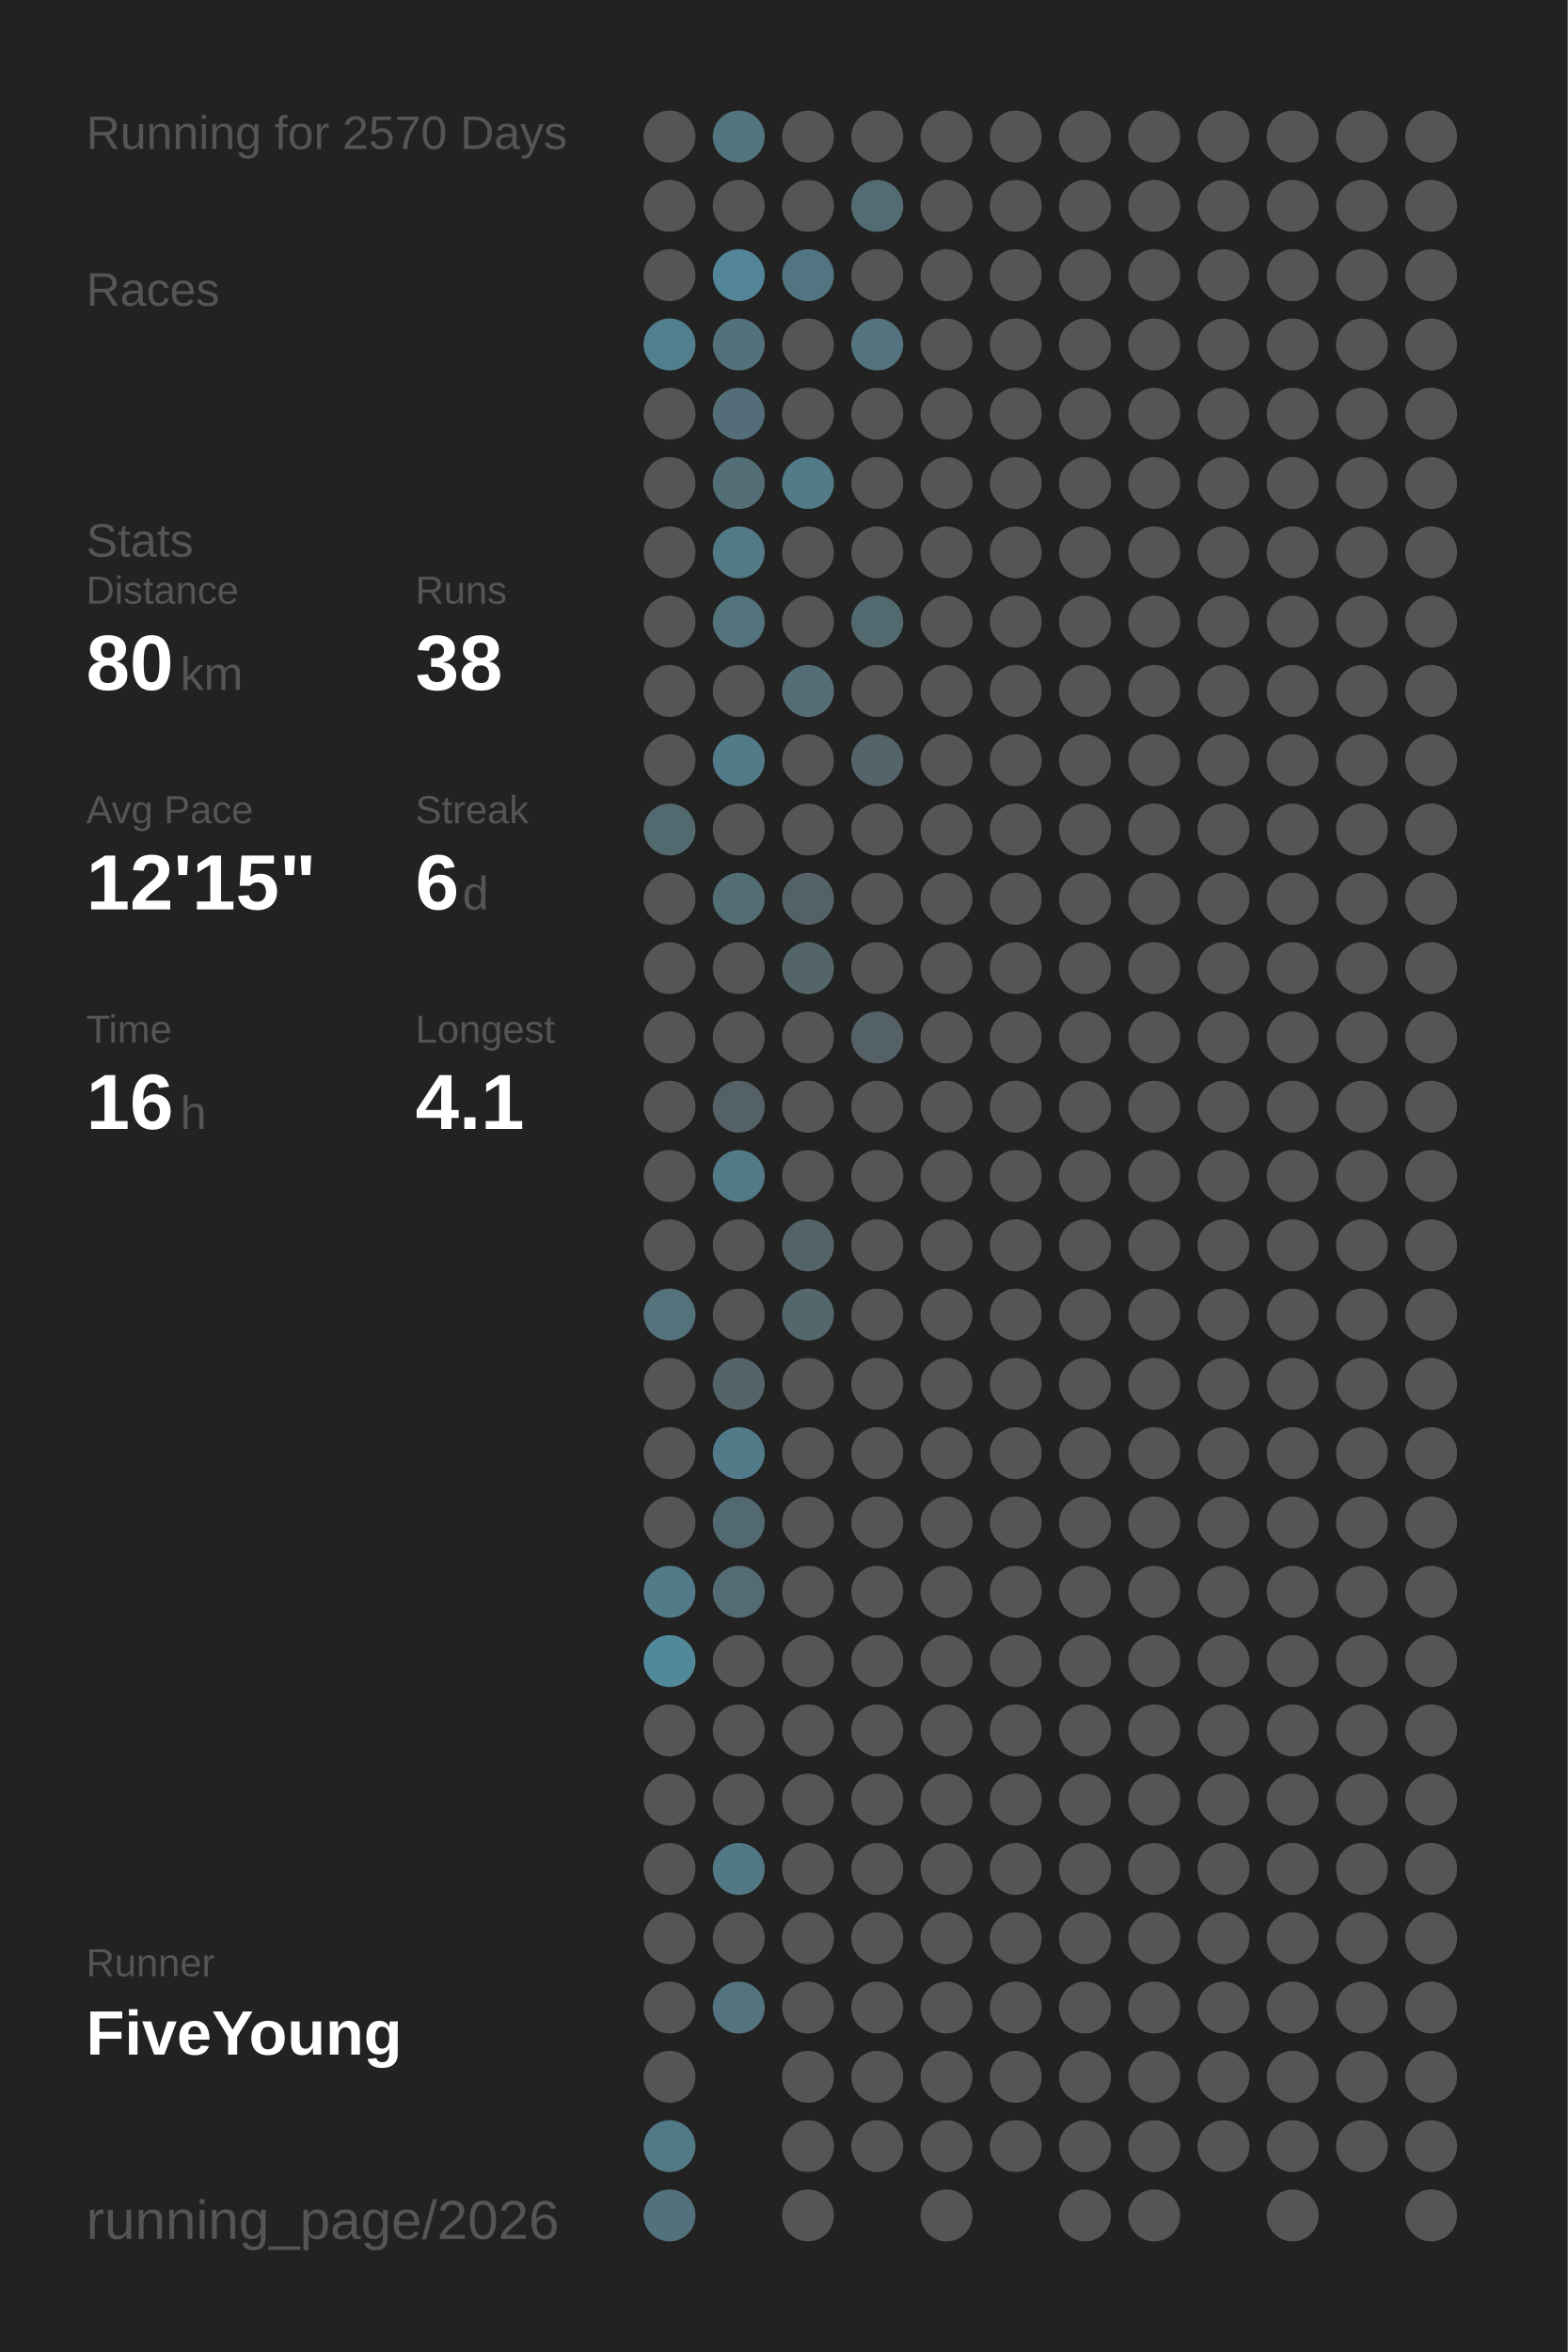
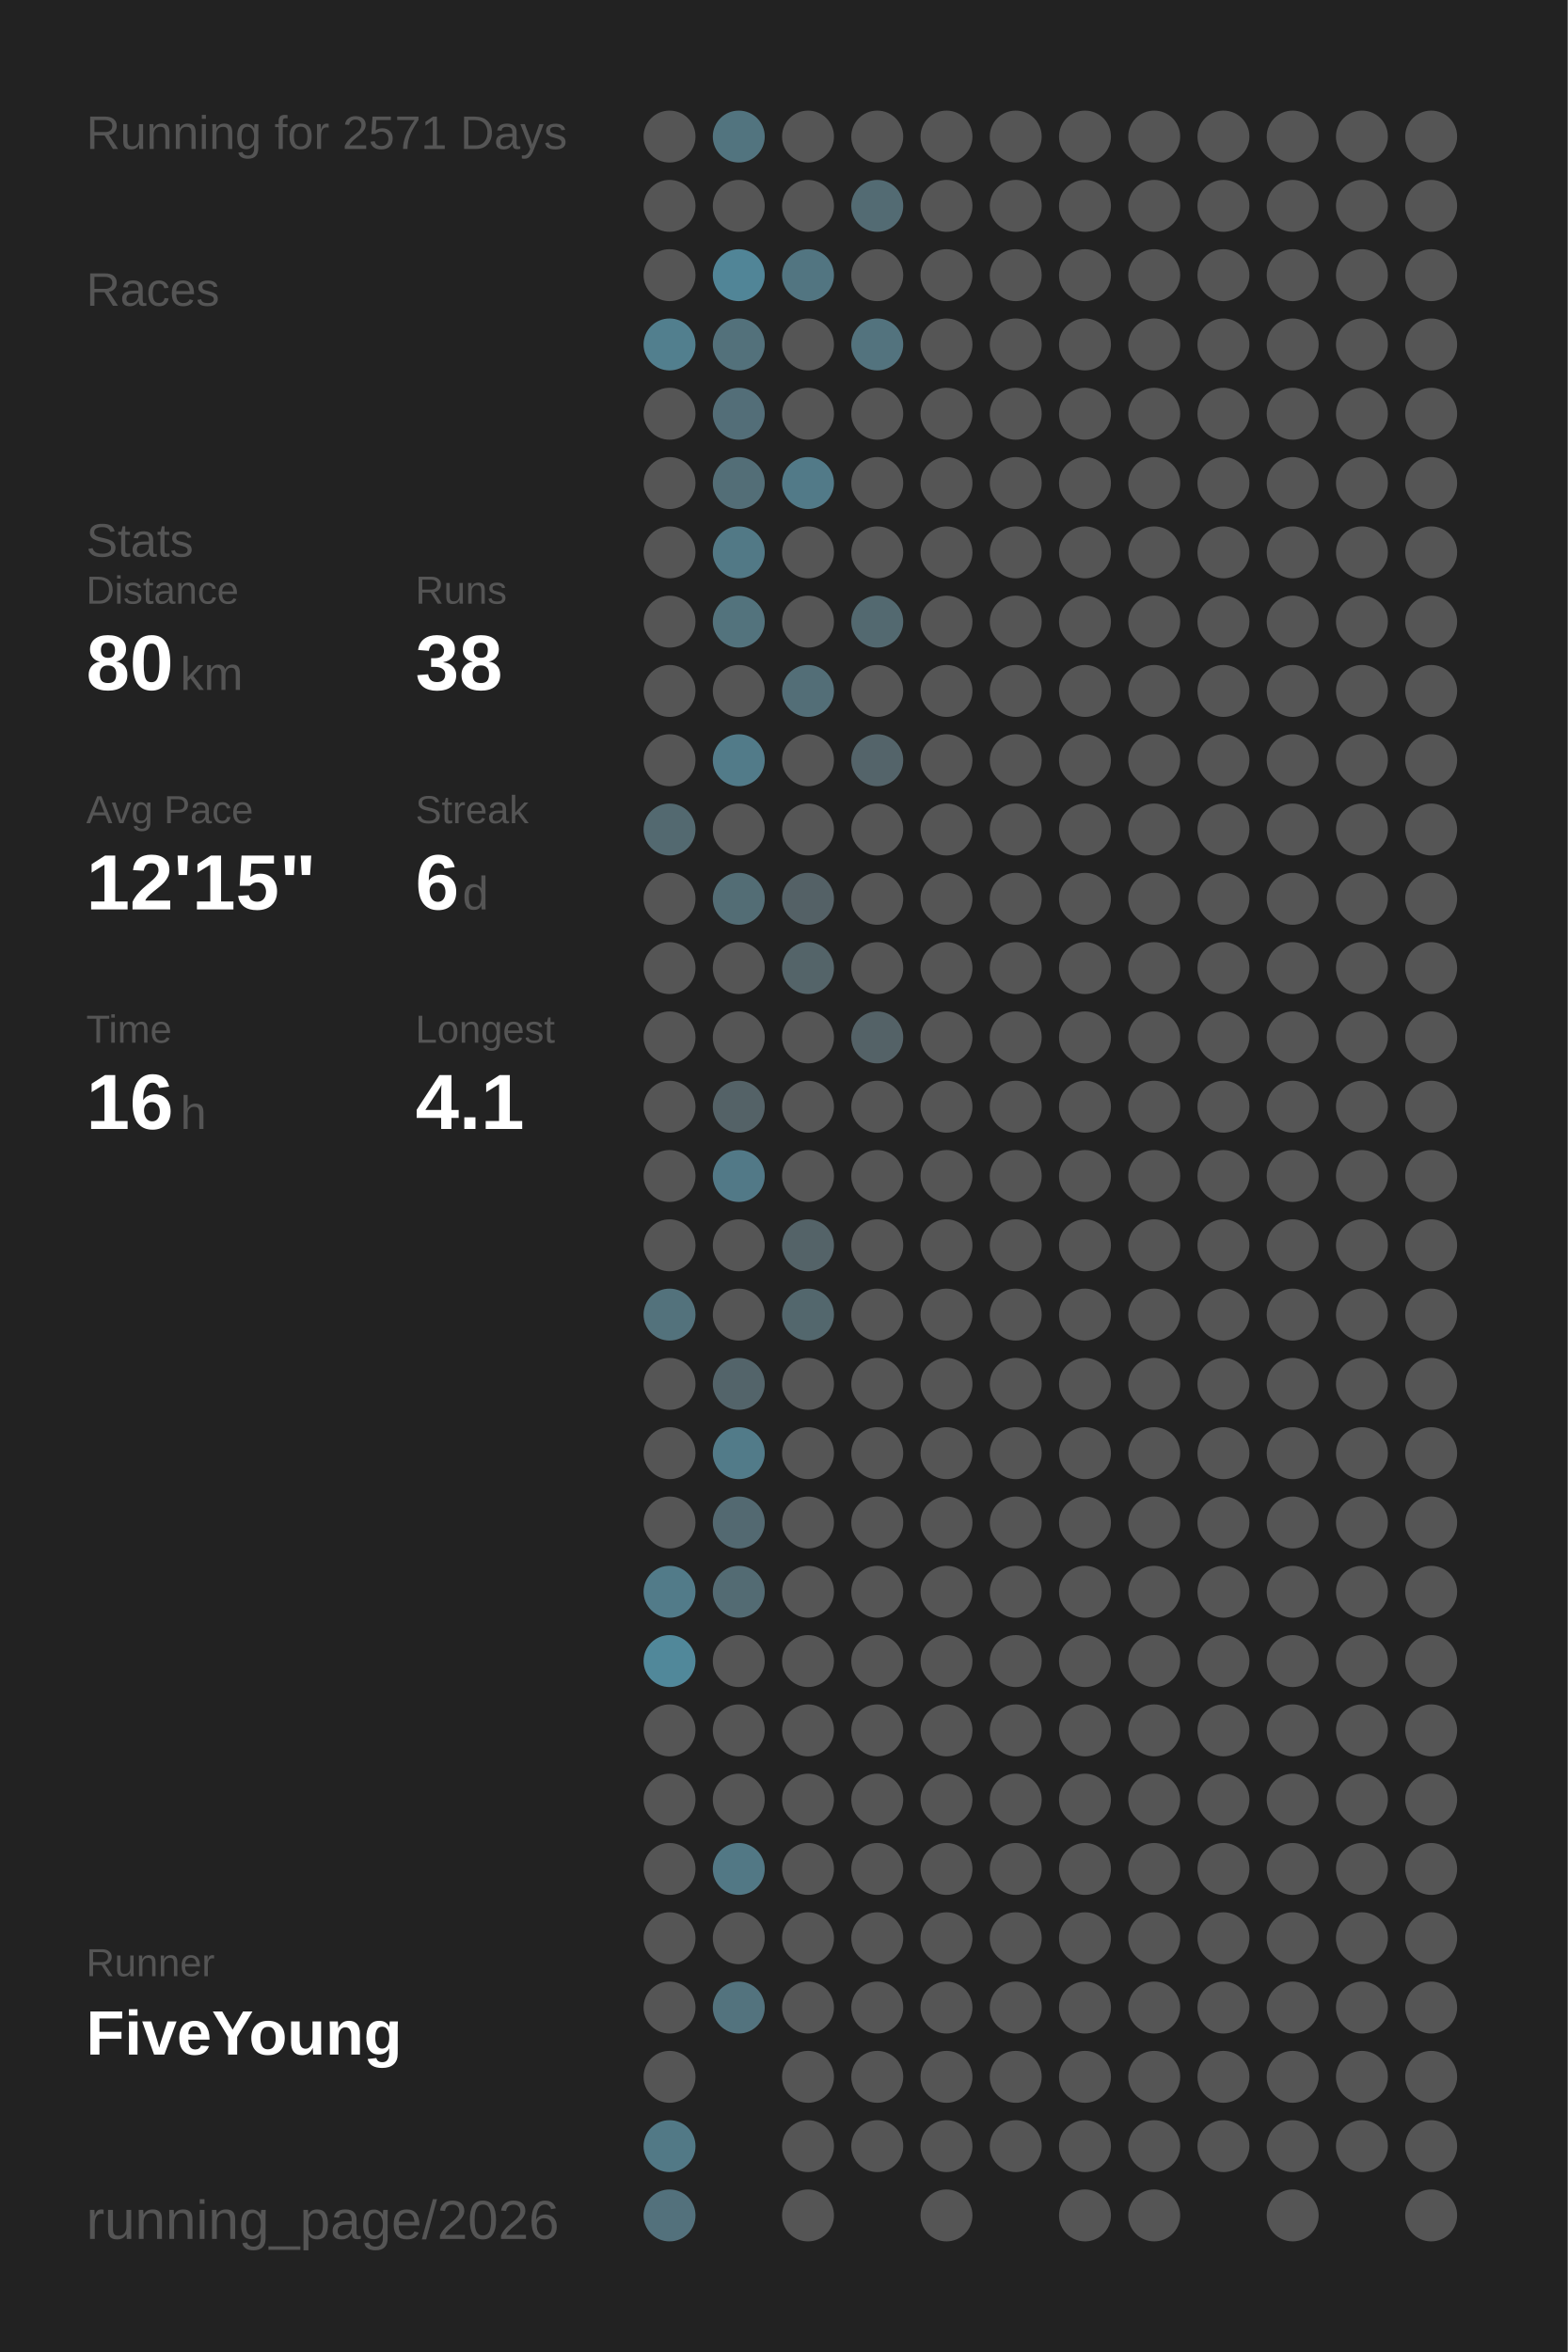
<svg xmlns="http://www.w3.org/2000/svg" baseProfile="full" height="300mm" version="1.1" viewBox="0,0,200,300" width="200mm">
  <defs />
  <rect fill="#222222" height="300" width="200" x="0" y="0" />
-   <text fill="#555555" style="font-size:6px; font-family:Arial;" x="11" y="19">Running for 2570 Days</text>
+   <text fill="#555555" style="font-size:6px; font-family:Arial;" x="11" y="19">Running for 2571 Days</text>
  <text fill="#555555" style="font-size:6px; font-family:Arial;" x="11" y="39">Races</text>
  <text fill="#555555" style="font-size:6px; font-family:Arial;" x="11" y="71">Stats</text>
  <text fill="#555555" style="font-size:5px; font-family:Arial;" x="11" y="77">Distance</text>
  <text fill="#FFFFFF" style="font-size:10px; font-family:Arial; font-weight:bold;" x="11" y="88">80</text>
  <text fill="#555555" style="font-size:6px; font-family:Arial;" x="23" y="88">km</text>
  <text fill="#555555" style="font-size:5px; font-family:Arial;" x="53" y="77">Runs</text>
  <text fill="#FFFFFF" style="font-size:10px; font-family:Arial; font-weight:bold;" x="53" y="88">38</text>
  <text fill="#555555" style="font-size:5px; font-family:Arial;" x="11" y="105">Avg Pace</text>
  <text fill="#FFFFFF" style="font-size:10px; font-family:Arial; font-weight:bold;" x="11" y="116">12'15"</text>
  <text fill="#555555" style="font-size:5px; font-family:Arial;" x="53" y="105">Streak</text>
  <text fill="#FFFFFF" style="font-size:10px; font-family:Arial; font-weight:bold;" x="53" y="116">6</text>
  <text fill="#555555" style="font-size:6px; font-family:Arial;" x="59" y="116">d</text>
  <text fill="#555555" style="font-size:5px; font-family:Arial;" x="11" y="133">Time</text>
  <text fill="#FFFFFF" style="font-size:10px; font-family:Arial; font-weight:bold;" x="11" y="144">16</text>
  <text fill="#555555" style="font-size:6px; font-family:Arial;" x="23" y="144">h</text>
  <text fill="#555555" style="font-size:5px; font-family:Arial;" x="53" y="133">Longest</text>
  <text fill="#FFFFFF" style="font-size:10px; font-family:Arial; font-weight:bold;" x="53" y="144">4.1</text>
  <text fill="#555555" style="font-size:5px; font-family:Arial;" x="11" y="252.065">Runner</text>
  <text fill="#FFFFFF" style="font-size:8px; font-family:Arial; font-weight:bold;" x="11" y="262.065">FiveYoung</text>
  <text fill="#555555" style="font-size:7px; font-family:Arial;" x="11" y="285.581">running_page/2026</text>
  <circle cx="85.417" cy="17.419" fill="#555555" r="3.312" />
  <circle cx="85.417" cy="26.258" fill="#555555" r="3.312" />
  <circle cx="85.417" cy="35.097" fill="#555555" r="3.312" />
  <circle cx="85.417" cy="43.935" fill="#527f8e" r="3.312" />
  <circle cx="85.417" cy="52.774" fill="#555555" r="3.312" />
  <circle cx="85.417" cy="61.613" fill="#555555" r="3.312" />
  <circle cx="85.417" cy="70.452" fill="#555555" r="3.312" />
  <circle cx="85.417" cy="79.29" fill="#555555" r="3.312" />
  <circle cx="85.417" cy="88.129" fill="#555555" r="3.312" />
  <circle cx="85.417" cy="96.968" fill="#555555" r="3.312" />
  <circle cx="85.417" cy="105.806" fill="#536970" r="3.312" />
  <circle cx="85.417" cy="114.645" fill="#555555" r="3.312" />
  <circle cx="85.417" cy="123.484" fill="#555555" r="3.312" />
  <circle cx="85.417" cy="132.323" fill="#555555" r="3.312" />
  <circle cx="85.417" cy="141.161" fill="#555555" r="3.312" />
  <circle cx="85.417" cy="150" fill="#555555" r="3.312" />
  <circle cx="85.417" cy="158.839" fill="#555555" r="3.312" />
  <circle cx="85.417" cy="167.677" fill="#53727c" r="3.312" />
  <circle cx="85.417" cy="176.516" fill="#555555" r="3.312" />
  <circle cx="85.417" cy="185.355" fill="#555555" r="3.312" />
  <circle cx="85.417" cy="194.194" fill="#555555" r="3.312" />
  <circle cx="85.417" cy="203.032" fill="#527b89" r="3.312" />
  <circle cx="85.417" cy="211.871" fill="#51889a" r="3.312" />
  <circle cx="85.417" cy="220.71" fill="#555555" r="3.312" />
  <circle cx="85.417" cy="229.548" fill="#555555" r="3.312" />
  <circle cx="85.417" cy="238.387" fill="#555555" r="3.312" />
  <circle cx="85.417" cy="247.226" fill="#555555" r="3.312" />
  <circle cx="85.417" cy="256.065" fill="#555555" r="3.312" />
  <circle cx="85.417" cy="264.903" fill="#555555" r="3.312" />
  <circle cx="85.417" cy="273.742" fill="#527986" r="3.312" />
  <circle cx="85.417" cy="282.581" fill="#53717c" r="3.312" />
  <circle cx="94.25" cy="17.419" fill="#52747f" r="3.312" />
  <circle cx="94.25" cy="26.258" fill="#555555" r="3.312" />
  <circle cx="94.25" cy="35.097" fill="#518597" r="3.312" />
  <circle cx="94.25" cy="43.935" fill="#53717b" r="3.312" />
  <circle cx="94.25" cy="52.774" fill="#536e78" r="3.312" />
  <circle cx="94.25" cy="61.613" fill="#536e77" r="3.312" />
  <circle cx="94.25" cy="70.452" fill="#527986" r="3.312" />
  <circle cx="94.25" cy="79.29" fill="#53737d" r="3.312" />
  <circle cx="94.25" cy="88.129" fill="#555555" r="3.312" />
  <circle cx="94.25" cy="96.968" fill="#527b89" r="3.312" />
  <circle cx="94.25" cy="105.806" fill="#555555" r="3.312" />
  <circle cx="94.25" cy="114.645" fill="#536d75" r="3.312" />
  <circle cx="94.25" cy="123.484" fill="#555555" r="3.312" />
  <circle cx="94.25" cy="132.323" fill="#555555" r="3.312" />
  <circle cx="94.25" cy="141.161" fill="#546267" r="3.312" />
  <circle cx="94.25" cy="150" fill="#527987" r="3.312" />
  <circle cx="94.25" cy="158.839" fill="#555555" r="3.312" />
  <circle cx="94.25" cy="167.677" fill="#555555" r="3.312" />
  <circle cx="94.25" cy="176.516" fill="#53646a" r="3.312" />
  <circle cx="94.25" cy="185.355" fill="#527b89" r="3.312" />
  <circle cx="94.25" cy="194.194" fill="#536971" r="3.312" />
  <circle cx="94.25" cy="203.032" fill="#536b73" r="3.312" />
  <circle cx="94.25" cy="211.871" fill="#555555" r="3.312" />
  <circle cx="94.25" cy="220.71" fill="#555555" r="3.312" />
  <circle cx="94.25" cy="229.548" fill="#555555" r="3.312" />
  <circle cx="94.25" cy="238.387" fill="#527885" r="3.312" />
  <circle cx="94.25" cy="247.226" fill="#555555" r="3.312" />
  <circle cx="94.25" cy="256.065" fill="#53737e" r="3.312" />
  <circle cx="103.083" cy="17.419" fill="#555555" r="3.312" />
  <circle cx="103.083" cy="26.258" fill="#555555" r="3.312" />
  <circle cx="103.083" cy="35.097" fill="#527581" r="3.312" />
  <circle cx="103.083" cy="43.935" fill="#555555" r="3.312" />
  <circle cx="103.083" cy="52.774" fill="#555555" r="3.312" />
  <circle cx="103.083" cy="61.613" fill="#527a88" r="3.312" />
  <circle cx="103.083" cy="70.452" fill="#555555" r="3.312" />
  <circle cx="103.083" cy="79.29" fill="#555555" r="3.312" />
  <circle cx="103.083" cy="88.129" fill="#536e77" r="3.312" />
  <circle cx="103.083" cy="96.968" fill="#555555" r="3.312" />
  <circle cx="103.083" cy="105.806" fill="#555555" r="3.312" />
  <circle cx="103.083" cy="114.645" fill="#546166" r="3.312" />
  <circle cx="103.083" cy="123.484" fill="#546469" r="3.312" />
  <circle cx="103.083" cy="132.323" fill="#555555" r="3.312" />
  <circle cx="103.083" cy="141.161" fill="#555555" r="3.312" />
  <circle cx="103.083" cy="150" fill="#555555" r="3.312" />
  <circle cx="103.083" cy="158.839" fill="#546368" r="3.312" />
  <circle cx="103.083" cy="167.677" fill="#53676d" r="3.312" />
  <circle cx="103.083" cy="176.516" fill="#555555" r="3.312" />
  <circle cx="103.083" cy="185.355" fill="#555555" r="3.312" />
  <circle cx="103.083" cy="194.194" fill="#555555" r="3.312" />
  <circle cx="103.083" cy="203.032" fill="#555555" r="3.312" />
  <circle cx="103.083" cy="211.871" fill="#555555" r="3.312" />
  <circle cx="103.083" cy="220.71" fill="#555555" r="3.312" />
  <circle cx="103.083" cy="229.548" fill="#555555" r="3.312" />
  <circle cx="103.083" cy="238.387" fill="#555555" r="3.312" />
  <circle cx="103.083" cy="247.226" fill="#555555" r="3.312" />
  <circle cx="103.083" cy="256.065" fill="#555555" r="3.312" />
  <circle cx="103.083" cy="264.903" fill="#555555" r="3.312" />
  <circle cx="103.083" cy="273.742" fill="#555555" r="3.312" />
  <circle cx="103.083" cy="282.581" fill="#555555" r="3.312" />
  <circle cx="111.917" cy="17.419" fill="#555555" r="3.312" />
  <circle cx="111.917" cy="26.258" fill="#536b73" r="3.312" />
  <circle cx="111.917" cy="35.097" fill="#555555" r="3.312" />
  <circle cx="111.917" cy="43.935" fill="#53737e" r="3.312" />
  <circle cx="111.917" cy="52.774" fill="#555555" r="3.312" />
  <circle cx="111.917" cy="61.613" fill="#555555" r="3.312" />
  <circle cx="111.917" cy="70.452" fill="#555555" r="3.312" />
  <circle cx="111.917" cy="79.29" fill="#536970" r="3.312" />
  <circle cx="111.917" cy="88.129" fill="#555555" r="3.312" />
  <circle cx="111.917" cy="96.968" fill="#54646a" r="3.312" />
  <circle cx="111.917" cy="105.806" fill="#555555" r="3.312" />
  <circle cx="111.917" cy="114.645" fill="#555555" r="3.312" />
  <circle cx="111.917" cy="123.484" fill="#555555" r="3.312" />
  <circle cx="111.917" cy="132.323" fill="#546267" r="3.312" />
  <circle cx="111.917" cy="141.161" fill="#555555" r="3.312" />
  <circle cx="111.917" cy="150" fill="#555555" r="3.312" />
  <circle cx="111.917" cy="158.839" fill="#555555" r="3.312" />
  <circle cx="111.917" cy="167.677" fill="#555555" r="3.312" />
  <circle cx="111.917" cy="176.516" fill="#555555" r="3.312" />
  <circle cx="111.917" cy="185.355" fill="#555555" r="3.312" />
  <circle cx="111.917" cy="194.194" fill="#555555" r="3.312" />
  <circle cx="111.917" cy="203.032" fill="#555555" r="3.312" />
  <circle cx="111.917" cy="211.871" fill="#555555" r="3.312" />
  <circle cx="111.917" cy="220.71" fill="#555555" r="3.312" />
  <circle cx="111.917" cy="229.548" fill="#555555" r="3.312" />
  <circle cx="111.917" cy="238.387" fill="#555555" r="3.312" />
  <circle cx="111.917" cy="247.226" fill="#555555" r="3.312" />
  <circle cx="111.917" cy="256.065" fill="#555555" r="3.312" />
  <circle cx="111.917" cy="264.903" fill="#555555" r="3.312" />
  <circle cx="111.917" cy="273.742" fill="#555555" r="3.312" />
  <circle cx="120.75" cy="17.419" fill="#555555" r="3.312" />
  <circle cx="120.75" cy="26.258" fill="#555555" r="3.312" />
  <circle cx="120.75" cy="35.097" fill="#555555" r="3.312" />
  <circle cx="120.75" cy="43.935" fill="#555555" r="3.312" />
  <circle cx="120.75" cy="52.774" fill="#555555" r="3.312" />
  <circle cx="120.75" cy="61.613" fill="#555555" r="3.312" />
  <circle cx="120.75" cy="70.452" fill="#555555" r="3.312" />
  <circle cx="120.75" cy="79.29" fill="#555555" r="3.312" />
  <circle cx="120.75" cy="88.129" fill="#555555" r="3.312" />
  <circle cx="120.75" cy="96.968" fill="#555555" r="3.312" />
  <circle cx="120.75" cy="105.806" fill="#555555" r="3.312" />
  <circle cx="120.75" cy="114.645" fill="#555555" r="3.312" />
  <circle cx="120.75" cy="123.484" fill="#555555" r="3.312" />
  <circle cx="120.75" cy="132.323" fill="#555555" r="3.312" />
  <circle cx="120.75" cy="141.161" fill="#555555" r="3.312" />
  <circle cx="120.75" cy="150" fill="#555555" r="3.312" />
  <circle cx="120.75" cy="158.839" fill="#555555" r="3.312" />
  <circle cx="120.75" cy="167.677" fill="#555555" r="3.312" />
  <circle cx="120.75" cy="176.516" fill="#555555" r="3.312" />
  <circle cx="120.75" cy="185.355" fill="#555555" r="3.312" />
  <circle cx="120.75" cy="194.194" fill="#555555" r="3.312" />
  <circle cx="120.75" cy="203.032" fill="#555555" r="3.312" />
  <circle cx="120.75" cy="211.871" fill="#555555" r="3.312" />
  <circle cx="120.75" cy="220.71" fill="#555555" r="3.312" />
  <circle cx="120.75" cy="229.548" fill="#555555" r="3.312" />
  <circle cx="120.75" cy="238.387" fill="#555555" r="3.312" />
  <circle cx="120.75" cy="247.226" fill="#555555" r="3.312" />
  <circle cx="120.75" cy="256.065" fill="#555555" r="3.312" />
  <circle cx="120.75" cy="264.903" fill="#555555" r="3.312" />
  <circle cx="120.75" cy="273.742" fill="#555555" r="3.312" />
  <circle cx="120.75" cy="282.581" fill="#555555" r="3.312" />
  <circle cx="129.583" cy="17.419" fill="#555555" r="3.312" />
  <circle cx="129.583" cy="26.258" fill="#555555" r="3.312" />
  <circle cx="129.583" cy="35.097" fill="#555555" r="3.312" />
  <circle cx="129.583" cy="43.935" fill="#555555" r="3.312" />
  <circle cx="129.583" cy="52.774" fill="#555555" r="3.312" />
  <circle cx="129.583" cy="61.613" fill="#555555" r="3.312" />
  <circle cx="129.583" cy="70.452" fill="#555555" r="3.312" />
  <circle cx="129.583" cy="79.29" fill="#555555" r="3.312" />
  <circle cx="129.583" cy="88.129" fill="#555555" r="3.312" />
  <circle cx="129.583" cy="96.968" fill="#555555" r="3.312" />
  <circle cx="129.583" cy="105.806" fill="#555555" r="3.312" />
  <circle cx="129.583" cy="114.645" fill="#555555" r="3.312" />
  <circle cx="129.583" cy="123.484" fill="#555555" r="3.312" />
  <circle cx="129.583" cy="132.323" fill="#555555" r="3.312" />
  <circle cx="129.583" cy="141.161" fill="#555555" r="3.312" />
  <circle cx="129.583" cy="150" fill="#555555" r="3.312" />
  <circle cx="129.583" cy="158.839" fill="#555555" r="3.312" />
  <circle cx="129.583" cy="167.677" fill="#555555" r="3.312" />
  <circle cx="129.583" cy="176.516" fill="#555555" r="3.312" />
  <circle cx="129.583" cy="185.355" fill="#555555" r="3.312" />
  <circle cx="129.583" cy="194.194" fill="#555555" r="3.312" />
  <circle cx="129.583" cy="203.032" fill="#555555" r="3.312" />
  <circle cx="129.583" cy="211.871" fill="#555555" r="3.312" />
  <circle cx="129.583" cy="220.71" fill="#555555" r="3.312" />
  <circle cx="129.583" cy="229.548" fill="#555555" r="3.312" />
  <circle cx="129.583" cy="238.387" fill="#555555" r="3.312" />
  <circle cx="129.583" cy="247.226" fill="#555555" r="3.312" />
  <circle cx="129.583" cy="256.065" fill="#555555" r="3.312" />
  <circle cx="129.583" cy="264.903" fill="#555555" r="3.312" />
  <circle cx="129.583" cy="273.742" fill="#555555" r="3.312" />
  <circle cx="138.417" cy="17.419" fill="#555555" r="3.312" />
  <circle cx="138.417" cy="26.258" fill="#555555" r="3.312" />
  <circle cx="138.417" cy="35.097" fill="#555555" r="3.312" />
  <circle cx="138.417" cy="43.935" fill="#555555" r="3.312" />
  <circle cx="138.417" cy="52.774" fill="#555555" r="3.312" />
  <circle cx="138.417" cy="61.613" fill="#555555" r="3.312" />
  <circle cx="138.417" cy="70.452" fill="#555555" r="3.312" />
  <circle cx="138.417" cy="79.29" fill="#555555" r="3.312" />
  <circle cx="138.417" cy="88.129" fill="#555555" r="3.312" />
  <circle cx="138.417" cy="96.968" fill="#555555" r="3.312" />
  <circle cx="138.417" cy="105.806" fill="#555555" r="3.312" />
  <circle cx="138.417" cy="114.645" fill="#555555" r="3.312" />
  <circle cx="138.417" cy="123.484" fill="#555555" r="3.312" />
  <circle cx="138.417" cy="132.323" fill="#555555" r="3.312" />
  <circle cx="138.417" cy="141.161" fill="#555555" r="3.312" />
  <circle cx="138.417" cy="150" fill="#555555" r="3.312" />
  <circle cx="138.417" cy="158.839" fill="#555555" r="3.312" />
  <circle cx="138.417" cy="167.677" fill="#555555" r="3.312" />
  <circle cx="138.417" cy="176.516" fill="#555555" r="3.312" />
  <circle cx="138.417" cy="185.355" fill="#555555" r="3.312" />
  <circle cx="138.417" cy="194.194" fill="#555555" r="3.312" />
  <circle cx="138.417" cy="203.032" fill="#555555" r="3.312" />
  <circle cx="138.417" cy="211.871" fill="#555555" r="3.312" />
  <circle cx="138.417" cy="220.71" fill="#555555" r="3.312" />
  <circle cx="138.417" cy="229.548" fill="#555555" r="3.312" />
  <circle cx="138.417" cy="238.387" fill="#555555" r="3.312" />
  <circle cx="138.417" cy="247.226" fill="#555555" r="3.312" />
  <circle cx="138.417" cy="256.065" fill="#555555" r="3.312" />
  <circle cx="138.417" cy="264.903" fill="#555555" r="3.312" />
  <circle cx="138.417" cy="273.742" fill="#555555" r="3.312" />
  <circle cx="138.417" cy="282.581" fill="#555555" r="3.312" />
  <circle cx="147.25" cy="17.419" fill="#555555" r="3.312" />
  <circle cx="147.25" cy="26.258" fill="#555555" r="3.312" />
  <circle cx="147.25" cy="35.097" fill="#555555" r="3.312" />
  <circle cx="147.25" cy="43.935" fill="#555555" r="3.312" />
  <circle cx="147.25" cy="52.774" fill="#555555" r="3.312" />
  <circle cx="147.25" cy="61.613" fill="#555555" r="3.312" />
  <circle cx="147.25" cy="70.452" fill="#555555" r="3.312" />
  <circle cx="147.25" cy="79.29" fill="#555555" r="3.312" />
  <circle cx="147.25" cy="88.129" fill="#555555" r="3.312" />
  <circle cx="147.25" cy="96.968" fill="#555555" r="3.312" />
  <circle cx="147.25" cy="105.806" fill="#555555" r="3.312" />
  <circle cx="147.25" cy="114.645" fill="#555555" r="3.312" />
  <circle cx="147.25" cy="123.484" fill="#555555" r="3.312" />
  <circle cx="147.25" cy="132.323" fill="#555555" r="3.312" />
  <circle cx="147.25" cy="141.161" fill="#555555" r="3.312" />
  <circle cx="147.25" cy="150" fill="#555555" r="3.312" />
  <circle cx="147.25" cy="158.839" fill="#555555" r="3.312" />
  <circle cx="147.25" cy="167.677" fill="#555555" r="3.312" />
  <circle cx="147.25" cy="176.516" fill="#555555" r="3.312" />
  <circle cx="147.25" cy="185.355" fill="#555555" r="3.312" />
  <circle cx="147.25" cy="194.194" fill="#555555" r="3.312" />
  <circle cx="147.25" cy="203.032" fill="#555555" r="3.312" />
  <circle cx="147.25" cy="211.871" fill="#555555" r="3.312" />
  <circle cx="147.25" cy="220.71" fill="#555555" r="3.312" />
  <circle cx="147.25" cy="229.548" fill="#555555" r="3.312" />
  <circle cx="147.25" cy="238.387" fill="#555555" r="3.312" />
  <circle cx="147.25" cy="247.226" fill="#555555" r="3.312" />
  <circle cx="147.25" cy="256.065" fill="#555555" r="3.312" />
  <circle cx="147.25" cy="264.903" fill="#555555" r="3.312" />
  <circle cx="147.25" cy="273.742" fill="#555555" r="3.312" />
  <circle cx="147.25" cy="282.581" fill="#555555" r="3.312" />
  <circle cx="156.083" cy="17.419" fill="#555555" r="3.312" />
  <circle cx="156.083" cy="26.258" fill="#555555" r="3.312" />
  <circle cx="156.083" cy="35.097" fill="#555555" r="3.312" />
  <circle cx="156.083" cy="43.935" fill="#555555" r="3.312" />
  <circle cx="156.083" cy="52.774" fill="#555555" r="3.312" />
  <circle cx="156.083" cy="61.613" fill="#555555" r="3.312" />
  <circle cx="156.083" cy="70.452" fill="#555555" r="3.312" />
  <circle cx="156.083" cy="79.29" fill="#555555" r="3.312" />
  <circle cx="156.083" cy="88.129" fill="#555555" r="3.312" />
  <circle cx="156.083" cy="96.968" fill="#555555" r="3.312" />
  <circle cx="156.083" cy="105.806" fill="#555555" r="3.312" />
  <circle cx="156.083" cy="114.645" fill="#555555" r="3.312" />
  <circle cx="156.083" cy="123.484" fill="#555555" r="3.312" />
  <circle cx="156.083" cy="132.323" fill="#555555" r="3.312" />
  <circle cx="156.083" cy="141.161" fill="#555555" r="3.312" />
  <circle cx="156.083" cy="150" fill="#555555" r="3.312" />
  <circle cx="156.083" cy="158.839" fill="#555555" r="3.312" />
  <circle cx="156.083" cy="167.677" fill="#555555" r="3.312" />
  <circle cx="156.083" cy="176.516" fill="#555555" r="3.312" />
  <circle cx="156.083" cy="185.355" fill="#555555" r="3.312" />
  <circle cx="156.083" cy="194.194" fill="#555555" r="3.312" />
  <circle cx="156.083" cy="203.032" fill="#555555" r="3.312" />
  <circle cx="156.083" cy="211.871" fill="#555555" r="3.312" />
  <circle cx="156.083" cy="220.71" fill="#555555" r="3.312" />
  <circle cx="156.083" cy="229.548" fill="#555555" r="3.312" />
  <circle cx="156.083" cy="238.387" fill="#555555" r="3.312" />
  <circle cx="156.083" cy="247.226" fill="#555555" r="3.312" />
  <circle cx="156.083" cy="256.065" fill="#555555" r="3.312" />
  <circle cx="156.083" cy="264.903" fill="#555555" r="3.312" />
  <circle cx="156.083" cy="273.742" fill="#555555" r="3.312" />
  <circle cx="164.917" cy="17.419" fill="#555555" r="3.312" />
  <circle cx="164.917" cy="26.258" fill="#555555" r="3.312" />
  <circle cx="164.917" cy="35.097" fill="#555555" r="3.312" />
  <circle cx="164.917" cy="43.935" fill="#555555" r="3.312" />
  <circle cx="164.917" cy="52.774" fill="#555555" r="3.312" />
  <circle cx="164.917" cy="61.613" fill="#555555" r="3.312" />
  <circle cx="164.917" cy="70.452" fill="#555555" r="3.312" />
  <circle cx="164.917" cy="79.29" fill="#555555" r="3.312" />
  <circle cx="164.917" cy="88.129" fill="#555555" r="3.312" />
  <circle cx="164.917" cy="96.968" fill="#555555" r="3.312" />
  <circle cx="164.917" cy="105.806" fill="#555555" r="3.312" />
  <circle cx="164.917" cy="114.645" fill="#555555" r="3.312" />
  <circle cx="164.917" cy="123.484" fill="#555555" r="3.312" />
  <circle cx="164.917" cy="132.323" fill="#555555" r="3.312" />
  <circle cx="164.917" cy="141.161" fill="#555555" r="3.312" />
  <circle cx="164.917" cy="150" fill="#555555" r="3.312" />
  <circle cx="164.917" cy="158.839" fill="#555555" r="3.312" />
  <circle cx="164.917" cy="167.677" fill="#555555" r="3.312" />
  <circle cx="164.917" cy="176.516" fill="#555555" r="3.312" />
  <circle cx="164.917" cy="185.355" fill="#555555" r="3.312" />
  <circle cx="164.917" cy="194.194" fill="#555555" r="3.312" />
  <circle cx="164.917" cy="203.032" fill="#555555" r="3.312" />
  <circle cx="164.917" cy="211.871" fill="#555555" r="3.312" />
  <circle cx="164.917" cy="220.71" fill="#555555" r="3.312" />
  <circle cx="164.917" cy="229.548" fill="#555555" r="3.312" />
  <circle cx="164.917" cy="238.387" fill="#555555" r="3.312" />
  <circle cx="164.917" cy="247.226" fill="#555555" r="3.312" />
  <circle cx="164.917" cy="256.065" fill="#555555" r="3.312" />
  <circle cx="164.917" cy="264.903" fill="#555555" r="3.312" />
  <circle cx="164.917" cy="273.742" fill="#555555" r="3.312" />
  <circle cx="164.917" cy="282.581" fill="#555555" r="3.312" />
  <circle cx="173.75" cy="17.419" fill="#555555" r="3.312" />
  <circle cx="173.75" cy="26.258" fill="#555555" r="3.312" />
  <circle cx="173.75" cy="35.097" fill="#555555" r="3.312" />
  <circle cx="173.75" cy="43.935" fill="#555555" r="3.312" />
  <circle cx="173.75" cy="52.774" fill="#555555" r="3.312" />
  <circle cx="173.75" cy="61.613" fill="#555555" r="3.312" />
  <circle cx="173.75" cy="70.452" fill="#555555" r="3.312" />
  <circle cx="173.75" cy="79.29" fill="#555555" r="3.312" />
  <circle cx="173.75" cy="88.129" fill="#555555" r="3.312" />
  <circle cx="173.75" cy="96.968" fill="#555555" r="3.312" />
  <circle cx="173.75" cy="105.806" fill="#555555" r="3.312" />
  <circle cx="173.75" cy="114.645" fill="#555555" r="3.312" />
  <circle cx="173.75" cy="123.484" fill="#555555" r="3.312" />
  <circle cx="173.75" cy="132.323" fill="#555555" r="3.312" />
  <circle cx="173.75" cy="141.161" fill="#555555" r="3.312" />
  <circle cx="173.75" cy="150" fill="#555555" r="3.312" />
  <circle cx="173.75" cy="158.839" fill="#555555" r="3.312" />
  <circle cx="173.75" cy="167.677" fill="#555555" r="3.312" />
  <circle cx="173.75" cy="176.516" fill="#555555" r="3.312" />
  <circle cx="173.75" cy="185.355" fill="#555555" r="3.312" />
  <circle cx="173.75" cy="194.194" fill="#555555" r="3.312" />
  <circle cx="173.75" cy="203.032" fill="#555555" r="3.312" />
  <circle cx="173.75" cy="211.871" fill="#555555" r="3.312" />
  <circle cx="173.75" cy="220.71" fill="#555555" r="3.312" />
  <circle cx="173.75" cy="229.548" fill="#555555" r="3.312" />
  <circle cx="173.75" cy="238.387" fill="#555555" r="3.312" />
  <circle cx="173.75" cy="247.226" fill="#555555" r="3.312" />
  <circle cx="173.75" cy="256.065" fill="#555555" r="3.312" />
  <circle cx="173.75" cy="264.903" fill="#555555" r="3.312" />
  <circle cx="173.75" cy="273.742" fill="#555555" r="3.312" />
  <circle cx="182.583" cy="17.419" fill="#555555" r="3.312" />
  <circle cx="182.583" cy="26.258" fill="#555555" r="3.312" />
  <circle cx="182.583" cy="35.097" fill="#555555" r="3.312" />
  <circle cx="182.583" cy="43.935" fill="#555555" r="3.312" />
  <circle cx="182.583" cy="52.774" fill="#555555" r="3.312" />
  <circle cx="182.583" cy="61.613" fill="#555555" r="3.312" />
  <circle cx="182.583" cy="70.452" fill="#555555" r="3.312" />
  <circle cx="182.583" cy="79.29" fill="#555555" r="3.312" />
  <circle cx="182.583" cy="88.129" fill="#555555" r="3.312" />
  <circle cx="182.583" cy="96.968" fill="#555555" r="3.312" />
  <circle cx="182.583" cy="105.806" fill="#555555" r="3.312" />
  <circle cx="182.583" cy="114.645" fill="#555555" r="3.312" />
  <circle cx="182.583" cy="123.484" fill="#555555" r="3.312" />
  <circle cx="182.583" cy="132.323" fill="#555555" r="3.312" />
  <circle cx="182.583" cy="141.161" fill="#555555" r="3.312" />
  <circle cx="182.583" cy="150" fill="#555555" r="3.312" />
  <circle cx="182.583" cy="158.839" fill="#555555" r="3.312" />
  <circle cx="182.583" cy="167.677" fill="#555555" r="3.312" />
  <circle cx="182.583" cy="176.516" fill="#555555" r="3.312" />
  <circle cx="182.583" cy="185.355" fill="#555555" r="3.312" />
  <circle cx="182.583" cy="194.194" fill="#555555" r="3.312" />
  <circle cx="182.583" cy="203.032" fill="#555555" r="3.312" />
  <circle cx="182.583" cy="211.871" fill="#555555" r="3.312" />
  <circle cx="182.583" cy="220.71" fill="#555555" r="3.312" />
  <circle cx="182.583" cy="229.548" fill="#555555" r="3.312" />
  <circle cx="182.583" cy="238.387" fill="#555555" r="3.312" />
  <circle cx="182.583" cy="247.226" fill="#555555" r="3.312" />
  <circle cx="182.583" cy="256.065" fill="#555555" r="3.312" />
  <circle cx="182.583" cy="264.903" fill="#555555" r="3.312" />
  <circle cx="182.583" cy="273.742" fill="#555555" r="3.312" />
  <circle cx="182.583" cy="282.581" fill="#555555" r="3.312" />
</svg>
